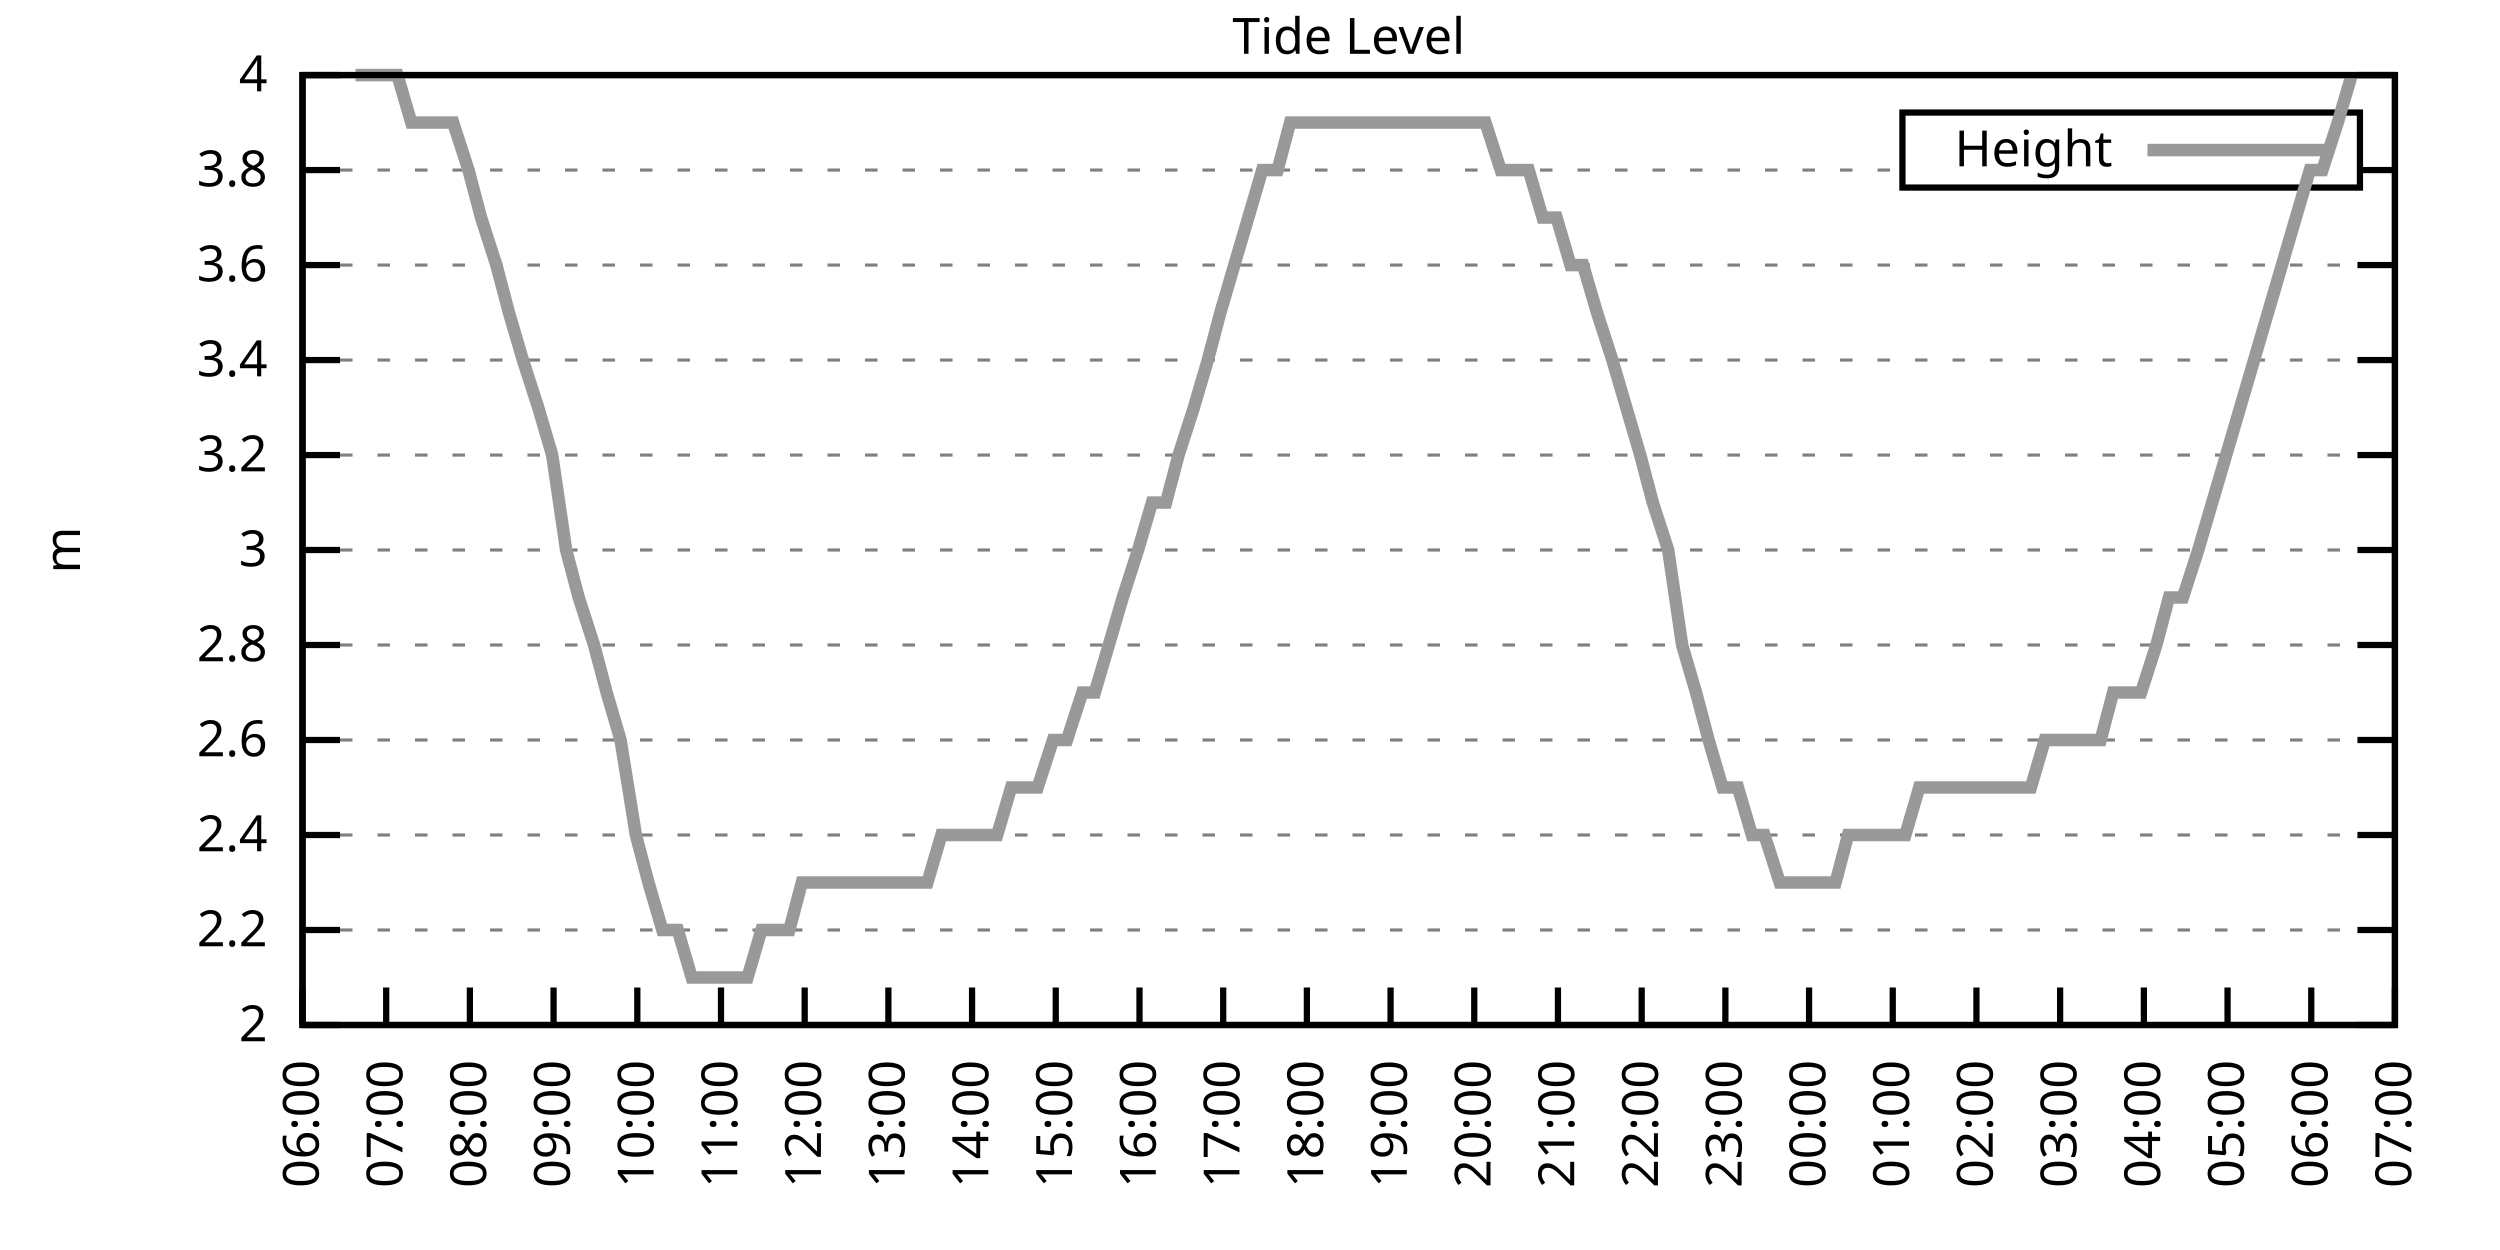
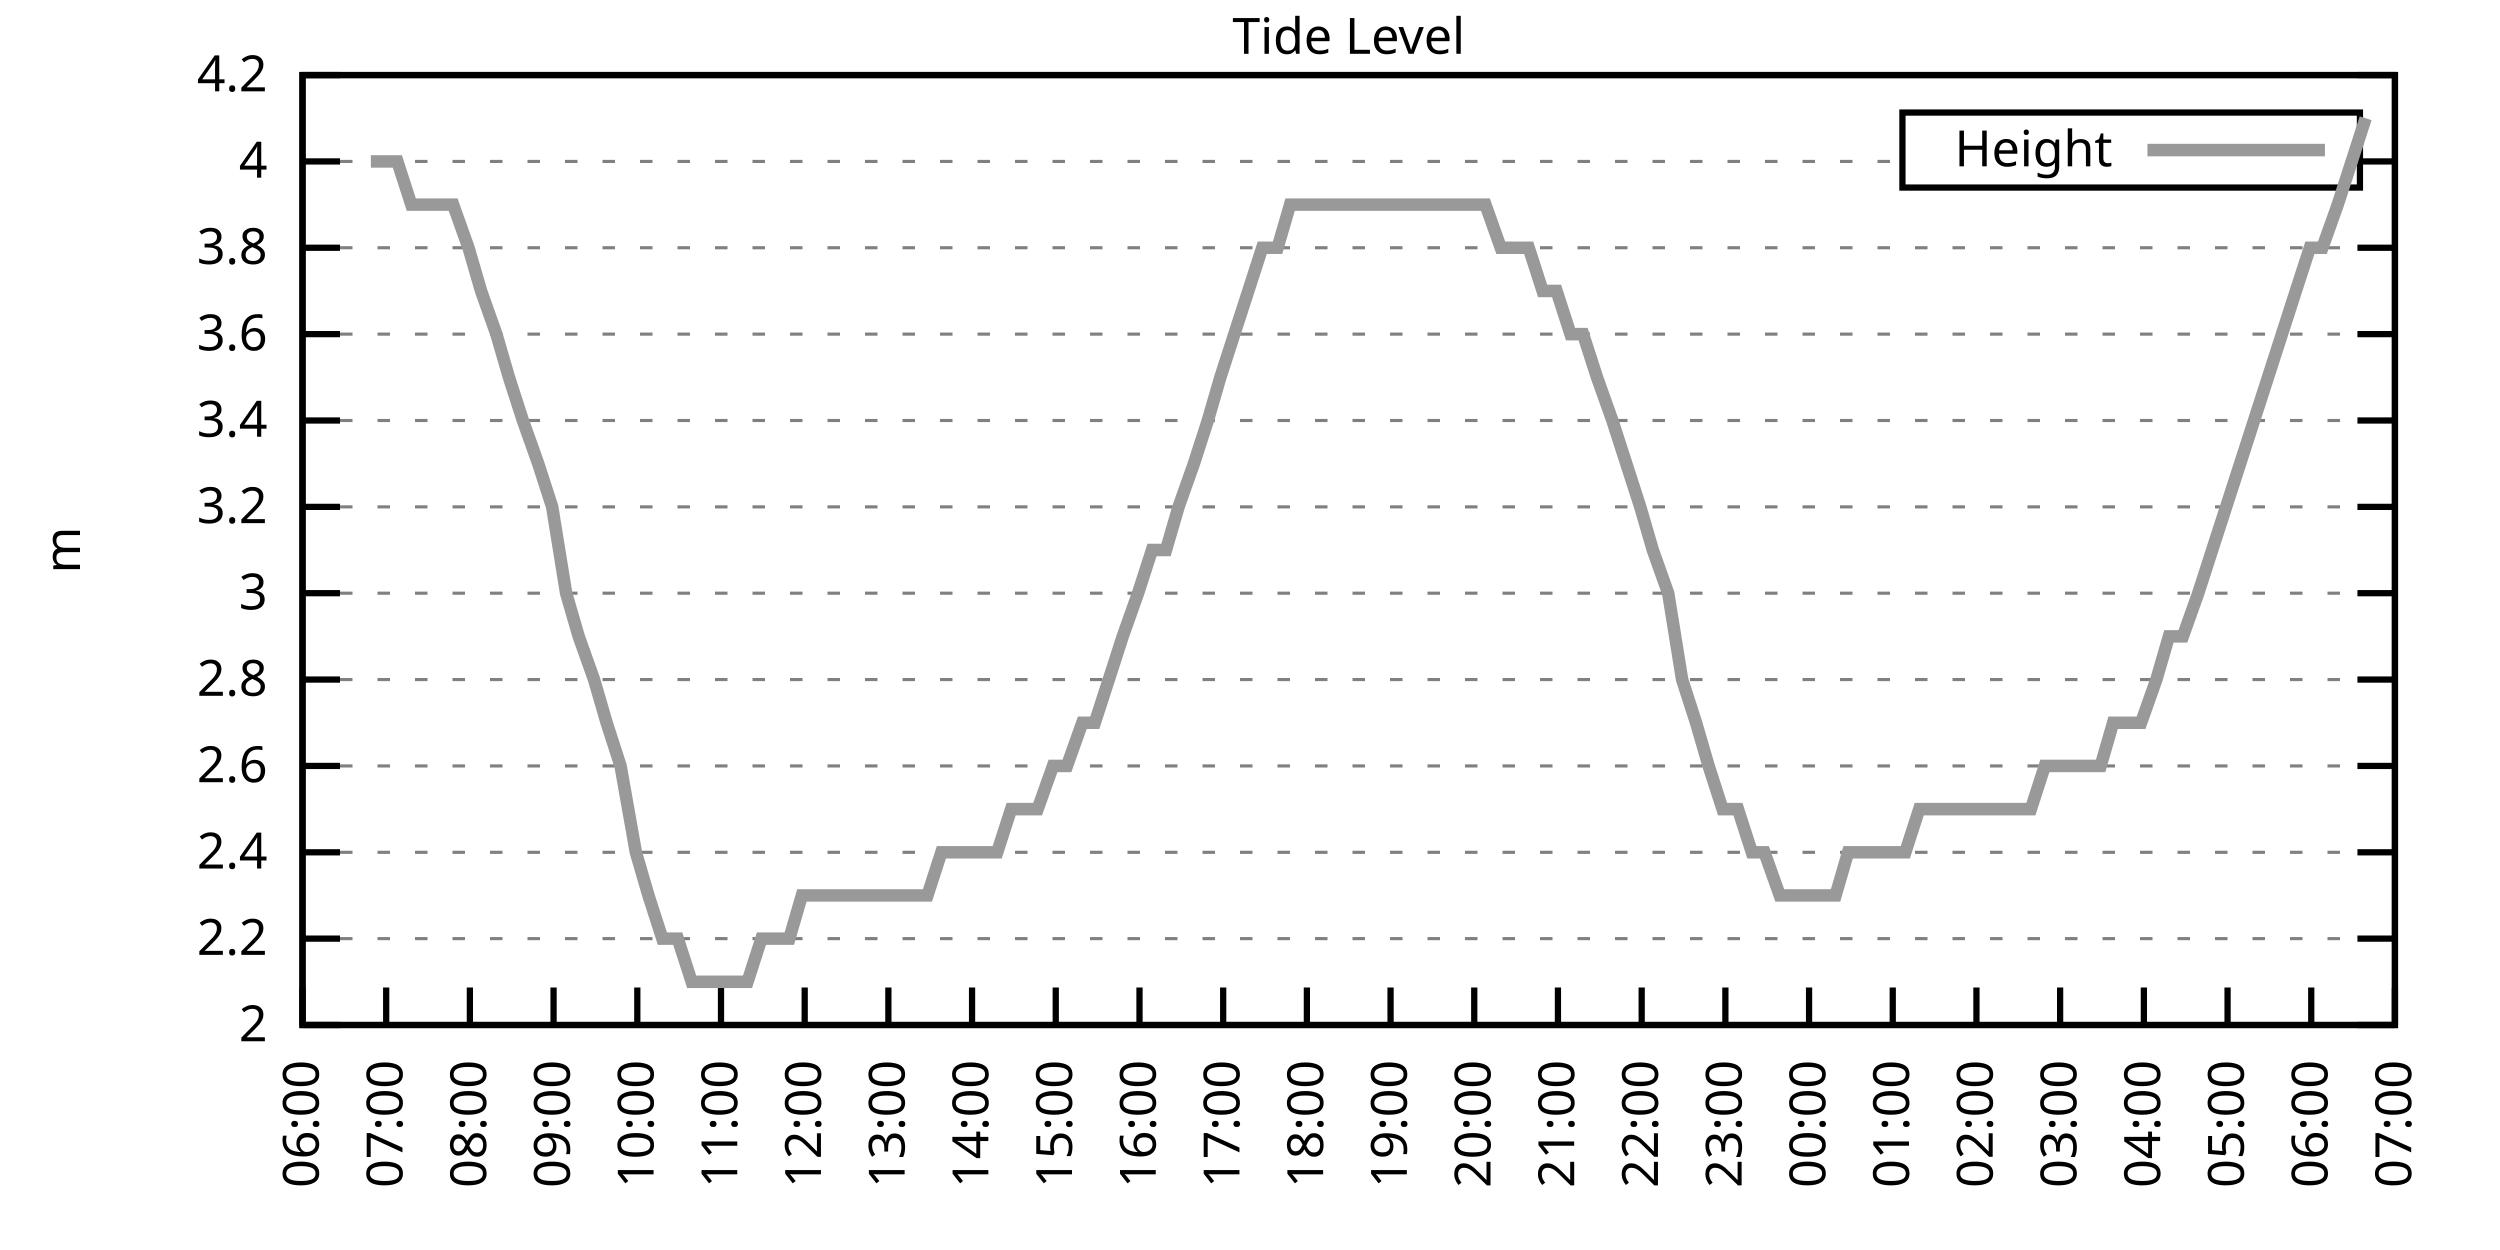
<svg xmlns="http://www.w3.org/2000/svg" xmlns:xlink="http://www.w3.org/1999/xlink" width="400" height="200" viewBox="0 0 400 200">
  <g id="gnuplot_canvas">
    <rect x="0" y="0" width="400" height="200" fill="none" />
    <defs>
      <circle id="gpDot" r="0.5" stroke-width="0.5" stroke="currentColor" />
      <path id="gpPt0" stroke-width="0.333" stroke="currentColor" d="M-1,0 h2 M0,-1 v2" />
      <path id="gpPt1" stroke-width="0.333" stroke="currentColor" d="M-1,-1 L1,1 M1,-1 L-1,1" />
      <path id="gpPt2" stroke-width="0.333" stroke="currentColor" d="M-1,0 L1,0 M0,-1 L0,1 M-1,-1 L1,1 M-1,1 L1,-1" />
      <rect id="gpPt3" stroke-width="0.333" stroke="currentColor" x="-1" y="-1" width="2" height="2" />
      <rect id="gpPt4" stroke-width="0.333" stroke="currentColor" fill="currentColor" x="-1" y="-1" width="2" height="2" />
      <circle id="gpPt5" stroke-width="0.333" stroke="currentColor" cx="0" cy="0" r="1" />
      <use xlink:href="#gpPt5" id="gpPt6" fill="currentColor" stroke="none" />
      <path id="gpPt7" stroke-width="0.333" stroke="currentColor" d="M0,-1.33 L-1.33,0.67 L1.33,0.67 z" />
      <use xlink:href="#gpPt7" id="gpPt8" fill="currentColor" stroke="none" />
      <use xlink:href="#gpPt7" id="gpPt9" stroke="currentColor" transform="rotate(180)" />
      <use xlink:href="#gpPt9" id="gpPt10" fill="currentColor" stroke="none" />
      <use xlink:href="#gpPt3" id="gpPt11" stroke="currentColor" transform="rotate(45)" />
      <use xlink:href="#gpPt11" id="gpPt12" fill="currentColor" stroke="none" />
      <path id="gpPt13" stroke-width="0.333" stroke="currentColor" d="M0,1.330 L1.265,0.411 L0.782,-1.067 L-0.782,-1.076 L-1.265,0.411 z" />
      <use xlink:href="#gpPt13" id="gpPt14" fill="currentColor" stroke="none" />
      <filter id="textbox" filterUnits="objectBoundingBox" x="0" y="0" height="1" width="1">
        <feFlood flood-color="white" flood-opacity="1" result="bgnd" />
        <feComposite in="SourceGraphic" in2="bgnd" operator="atop" />
      </filter>
      <filter id="greybox" filterUnits="objectBoundingBox" x="0" y="0" height="1" width="1">
        <feFlood flood-color="lightgrey" flood-opacity="1" result="grey" />
        <feComposite in="SourceGraphic" in2="grey" operator="atop" />
      </filter>
    </defs>
    <g fill="none" color="white" stroke="currentColor" stroke-width="1.00" stroke-linecap="butt" stroke-linejoin="miter">
</g>
    <g fill="none" color="black" stroke="currentColor" stroke-width="1.00" stroke-linecap="butt" stroke-linejoin="miter">
      <g stroke="none" shape-rendering="crispEdges">
        <polygon fill="rgb(255, 255, 255)" points="48.40,164.00 383.18,164.00 383.18,12.02 48.40,12.02 " />
      </g>
    </g>
    <g fill="none" color="black" stroke="currentColor" stroke-width="1.00" stroke-linecap="butt" stroke-linejoin="miter">
</g>
    <g fill="none" color="black" stroke="black" stroke-width="0.50" stroke-linecap="butt" stroke-linejoin="miter">
</g>
    <g fill="none" color="gray" stroke="currentColor" stroke-width="0.50" stroke-linecap="butt" stroke-linejoin="miter">
      <path stroke="gray" stroke-dasharray="2,4" class="gridline" d="M48.40,164.00 L383.19,164.00  " />
    </g>
    <g fill="none" color="gray" stroke="gray" stroke-width="1.00" stroke-linecap="butt" stroke-linejoin="miter">
</g>
    <g fill="none" color="black" stroke="currentColor" stroke-width="1.00" stroke-linecap="butt" stroke-linejoin="miter">
      <path stroke="black" d="M48.40,164.00 L54.40,164.00 M383.19,164.00 L377.19,164.00  " />
      <g transform="translate(42.80,166.60)" stroke="none" fill="black" font-family="Sans" font-size="8.00" text-anchor="end">
        <text>
          <tspan font-family="Sans"> 2</tspan>
        </text>
      </g>
    </g>
    <g fill="none" color="black" stroke="currentColor" stroke-width="1.00" stroke-linecap="butt" stroke-linejoin="miter">
</g>
    <g fill="none" color="black" stroke="black" stroke-width="0.50" stroke-linecap="butt" stroke-linejoin="miter">
</g>
    <g fill="none" color="gray" stroke="currentColor" stroke-width="0.50" stroke-linecap="butt" stroke-linejoin="miter">
-       <path stroke="gray" stroke-dasharray="2,4" class="gridline" d="M48.40,148.80 L383.19,148.80  " />
-     </g>
-     <g fill="none" color="gray" stroke="gray" stroke-width="1.00" stroke-linecap="butt" stroke-linejoin="miter">
- </g>
-     <g fill="none" color="black" stroke="currentColor" stroke-width="1.00" stroke-linecap="butt" stroke-linejoin="miter">
-       <path stroke="black" d="M48.40,148.80 L54.40,148.80 M383.19,148.80 L377.19,148.80  " />
-       <g transform="translate(42.80,151.40)" stroke="none" fill="black" font-family="Sans" font-size="8.00" text-anchor="end">
+       <path stroke="gray" stroke-dasharray="2,4" class="gridline" d="M48.40,150.18 L383.19,150.18  " />
+     </g>
+     <g fill="none" color="gray" stroke="gray" stroke-width="1.00" stroke-linecap="butt" stroke-linejoin="miter">
+ </g>
+     <g fill="none" color="black" stroke="currentColor" stroke-width="1.00" stroke-linecap="butt" stroke-linejoin="miter">
+       <path stroke="black" d="M48.40,150.18 L54.40,150.18 M383.19,150.18 L377.19,150.18  " />
+       <g transform="translate(42.80,152.78)" stroke="none" fill="black" font-family="Sans" font-size="8.00" text-anchor="end">
        <text>
          <tspan font-family="Sans"> 2.2</tspan>
        </text>
      </g>
    </g>
    <g fill="none" color="black" stroke="currentColor" stroke-width="1.00" stroke-linecap="butt" stroke-linejoin="miter">
</g>
    <g fill="none" color="black" stroke="black" stroke-width="0.50" stroke-linecap="butt" stroke-linejoin="miter">
</g>
    <g fill="none" color="gray" stroke="currentColor" stroke-width="0.50" stroke-linecap="butt" stroke-linejoin="miter">
-       <path stroke="gray" stroke-dasharray="2,4" class="gridline" d="M48.40,133.60 L383.19,133.60  " />
-     </g>
-     <g fill="none" color="gray" stroke="gray" stroke-width="1.00" stroke-linecap="butt" stroke-linejoin="miter">
- </g>
-     <g fill="none" color="black" stroke="currentColor" stroke-width="1.00" stroke-linecap="butt" stroke-linejoin="miter">
-       <path stroke="black" d="M48.40,133.60 L54.40,133.60 M383.19,133.60 L377.19,133.60  " />
-       <g transform="translate(42.80,136.20)" stroke="none" fill="black" font-family="Sans" font-size="8.00" text-anchor="end">
+       <path stroke="gray" stroke-dasharray="2,4" class="gridline" d="M48.40,136.37 L383.19,136.37  " />
+     </g>
+     <g fill="none" color="gray" stroke="gray" stroke-width="1.00" stroke-linecap="butt" stroke-linejoin="miter">
+ </g>
+     <g fill="none" color="black" stroke="currentColor" stroke-width="1.00" stroke-linecap="butt" stroke-linejoin="miter">
+       <path stroke="black" d="M48.40,136.37 L54.40,136.37 M383.19,136.37 L377.19,136.37  " />
+       <g transform="translate(42.80,138.97)" stroke="none" fill="black" font-family="Sans" font-size="8.00" text-anchor="end">
        <text>
          <tspan font-family="Sans"> 2.4</tspan>
        </text>
      </g>
    </g>
    <g fill="none" color="black" stroke="currentColor" stroke-width="1.00" stroke-linecap="butt" stroke-linejoin="miter">
</g>
    <g fill="none" color="black" stroke="black" stroke-width="0.50" stroke-linecap="butt" stroke-linejoin="miter">
</g>
    <g fill="none" color="gray" stroke="currentColor" stroke-width="0.50" stroke-linecap="butt" stroke-linejoin="miter">
-       <path stroke="gray" stroke-dasharray="2,4" class="gridline" d="M48.40,118.40 L383.19,118.40  " />
-     </g>
-     <g fill="none" color="gray" stroke="gray" stroke-width="1.00" stroke-linecap="butt" stroke-linejoin="miter">
- </g>
-     <g fill="none" color="black" stroke="currentColor" stroke-width="1.00" stroke-linecap="butt" stroke-linejoin="miter">
-       <path stroke="black" d="M48.40,118.40 L54.40,118.40 M383.19,118.40 L377.19,118.40  " />
-       <g transform="translate(42.80,121.00)" stroke="none" fill="black" font-family="Sans" font-size="8.00" text-anchor="end">
+       <path stroke="gray" stroke-dasharray="2,4" class="gridline" d="M48.40,122.55 L383.19,122.55  " />
+     </g>
+     <g fill="none" color="gray" stroke="gray" stroke-width="1.00" stroke-linecap="butt" stroke-linejoin="miter">
+ </g>
+     <g fill="none" color="black" stroke="currentColor" stroke-width="1.00" stroke-linecap="butt" stroke-linejoin="miter">
+       <path stroke="black" d="M48.40,122.55 L54.40,122.55 M383.19,122.55 L377.19,122.55  " />
+       <g transform="translate(42.80,125.15)" stroke="none" fill="black" font-family="Sans" font-size="8.00" text-anchor="end">
        <text>
          <tspan font-family="Sans"> 2.6</tspan>
        </text>
      </g>
    </g>
    <g fill="none" color="black" stroke="currentColor" stroke-width="1.00" stroke-linecap="butt" stroke-linejoin="miter">
</g>
    <g fill="none" color="black" stroke="black" stroke-width="0.50" stroke-linecap="butt" stroke-linejoin="miter">
</g>
    <g fill="none" color="gray" stroke="currentColor" stroke-width="0.50" stroke-linecap="butt" stroke-linejoin="miter">
-       <path stroke="gray" stroke-dasharray="2,4" class="gridline" d="M48.40,103.20 L383.19,103.20  " />
-     </g>
-     <g fill="none" color="gray" stroke="gray" stroke-width="1.00" stroke-linecap="butt" stroke-linejoin="miter">
- </g>
-     <g fill="none" color="black" stroke="currentColor" stroke-width="1.00" stroke-linecap="butt" stroke-linejoin="miter">
-       <path stroke="black" d="M48.40,103.20 L54.40,103.20 M383.19,103.20 L377.19,103.20  " />
-       <g transform="translate(42.80,105.80)" stroke="none" fill="black" font-family="Sans" font-size="8.00" text-anchor="end">
+       <path stroke="gray" stroke-dasharray="2,4" class="gridline" d="M48.40,108.73 L383.19,108.73  " />
+     </g>
+     <g fill="none" color="gray" stroke="gray" stroke-width="1.00" stroke-linecap="butt" stroke-linejoin="miter">
+ </g>
+     <g fill="none" color="black" stroke="currentColor" stroke-width="1.00" stroke-linecap="butt" stroke-linejoin="miter">
+       <path stroke="black" d="M48.40,108.73 L54.40,108.73 M383.19,108.73 L377.19,108.73  " />
+       <g transform="translate(42.80,111.33)" stroke="none" fill="black" font-family="Sans" font-size="8.00" text-anchor="end">
        <text>
          <tspan font-family="Sans"> 2.8</tspan>
        </text>
      </g>
    </g>
    <g fill="none" color="black" stroke="currentColor" stroke-width="1.00" stroke-linecap="butt" stroke-linejoin="miter">
</g>
    <g fill="none" color="black" stroke="black" stroke-width="0.50" stroke-linecap="butt" stroke-linejoin="miter">
</g>
    <g fill="none" color="gray" stroke="currentColor" stroke-width="0.50" stroke-linecap="butt" stroke-linejoin="miter">
-       <path stroke="gray" stroke-dasharray="2,4" class="gridline" d="M48.40,88.00 L383.19,88.00  " />
-     </g>
-     <g fill="none" color="gray" stroke="gray" stroke-width="1.00" stroke-linecap="butt" stroke-linejoin="miter">
- </g>
-     <g fill="none" color="black" stroke="currentColor" stroke-width="1.00" stroke-linecap="butt" stroke-linejoin="miter">
-       <path stroke="black" d="M48.40,88.00 L54.40,88.00 M383.19,88.00 L377.19,88.00  " />
-       <g transform="translate(42.80,90.60)" stroke="none" fill="black" font-family="Sans" font-size="8.00" text-anchor="end">
+       <path stroke="gray" stroke-dasharray="2,4" class="gridline" d="M48.40,94.91 L383.19,94.91  " />
+     </g>
+     <g fill="none" color="gray" stroke="gray" stroke-width="1.00" stroke-linecap="butt" stroke-linejoin="miter">
+ </g>
+     <g fill="none" color="black" stroke="currentColor" stroke-width="1.00" stroke-linecap="butt" stroke-linejoin="miter">
+       <path stroke="black" d="M48.40,94.91 L54.40,94.91 M383.19,94.91 L377.19,94.91  " />
+       <g transform="translate(42.80,97.51)" stroke="none" fill="black" font-family="Sans" font-size="8.00" text-anchor="end">
        <text>
          <tspan font-family="Sans"> 3</tspan>
        </text>
      </g>
    </g>
    <g fill="none" color="black" stroke="currentColor" stroke-width="1.00" stroke-linecap="butt" stroke-linejoin="miter">
</g>
    <g fill="none" color="black" stroke="black" stroke-width="0.50" stroke-linecap="butt" stroke-linejoin="miter">
</g>
    <g fill="none" color="gray" stroke="currentColor" stroke-width="0.50" stroke-linecap="butt" stroke-linejoin="miter">
-       <path stroke="gray" stroke-dasharray="2,4" class="gridline" d="M48.40,72.81 L383.19,72.81  " />
-     </g>
-     <g fill="none" color="gray" stroke="gray" stroke-width="1.00" stroke-linecap="butt" stroke-linejoin="miter">
- </g>
-     <g fill="none" color="black" stroke="currentColor" stroke-width="1.00" stroke-linecap="butt" stroke-linejoin="miter">
-       <path stroke="black" d="M48.40,72.81 L54.40,72.81 M383.19,72.81 L377.19,72.81  " />
-       <g transform="translate(42.80,75.41)" stroke="none" fill="black" font-family="Sans" font-size="8.00" text-anchor="end">
+       <path stroke="gray" stroke-dasharray="2,4" class="gridline" d="M48.40,81.10 L383.19,81.10  " />
+     </g>
+     <g fill="none" color="gray" stroke="gray" stroke-width="1.00" stroke-linecap="butt" stroke-linejoin="miter">
+ </g>
+     <g fill="none" color="black" stroke="currentColor" stroke-width="1.00" stroke-linecap="butt" stroke-linejoin="miter">
+       <path stroke="black" d="M48.40,81.10 L54.40,81.10 M383.19,81.10 L377.19,81.10  " />
+       <g transform="translate(42.80,83.70)" stroke="none" fill="black" font-family="Sans" font-size="8.00" text-anchor="end">
        <text>
          <tspan font-family="Sans"> 3.2</tspan>
        </text>
      </g>
    </g>
    <g fill="none" color="black" stroke="currentColor" stroke-width="1.00" stroke-linecap="butt" stroke-linejoin="miter">
</g>
    <g fill="none" color="black" stroke="black" stroke-width="0.50" stroke-linecap="butt" stroke-linejoin="miter">
</g>
    <g fill="none" color="gray" stroke="currentColor" stroke-width="0.50" stroke-linecap="butt" stroke-linejoin="miter">
-       <path stroke="gray" stroke-dasharray="2,4" class="gridline" d="M48.40,57.61 L383.19,57.61  " />
-     </g>
-     <g fill="none" color="gray" stroke="gray" stroke-width="1.00" stroke-linecap="butt" stroke-linejoin="miter">
- </g>
-     <g fill="none" color="black" stroke="currentColor" stroke-width="1.00" stroke-linecap="butt" stroke-linejoin="miter">
-       <path stroke="black" d="M48.40,57.61 L54.40,57.61 M383.19,57.61 L377.19,57.61  " />
-       <g transform="translate(42.80,60.21)" stroke="none" fill="black" font-family="Sans" font-size="8.00" text-anchor="end">
+       <path stroke="gray" stroke-dasharray="2,4" class="gridline" d="M48.40,67.28 L383.19,67.28  " />
+     </g>
+     <g fill="none" color="gray" stroke="gray" stroke-width="1.00" stroke-linecap="butt" stroke-linejoin="miter">
+ </g>
+     <g fill="none" color="black" stroke="currentColor" stroke-width="1.00" stroke-linecap="butt" stroke-linejoin="miter">
+       <path stroke="black" d="M48.40,67.28 L54.40,67.28 M383.19,67.28 L377.19,67.28  " />
+       <g transform="translate(42.80,69.88)" stroke="none" fill="black" font-family="Sans" font-size="8.00" text-anchor="end">
        <text>
          <tspan font-family="Sans"> 3.4</tspan>
        </text>
      </g>
    </g>
    <g fill="none" color="black" stroke="currentColor" stroke-width="1.00" stroke-linecap="butt" stroke-linejoin="miter">
</g>
    <g fill="none" color="black" stroke="black" stroke-width="0.50" stroke-linecap="butt" stroke-linejoin="miter">
</g>
    <g fill="none" color="gray" stroke="currentColor" stroke-width="0.50" stroke-linecap="butt" stroke-linejoin="miter">
-       <path stroke="gray" stroke-dasharray="2,4" class="gridline" d="M48.40,42.41 L383.19,42.41  " />
-     </g>
-     <g fill="none" color="gray" stroke="gray" stroke-width="1.00" stroke-linecap="butt" stroke-linejoin="miter">
- </g>
-     <g fill="none" color="black" stroke="currentColor" stroke-width="1.00" stroke-linecap="butt" stroke-linejoin="miter">
-       <path stroke="black" d="M48.40,42.41 L54.40,42.41 M383.19,42.41 L377.19,42.41  " />
-       <g transform="translate(42.80,45.01)" stroke="none" fill="black" font-family="Sans" font-size="8.00" text-anchor="end">
+       <path stroke="gray" stroke-dasharray="2,4" class="gridline" d="M48.40,53.46 L383.19,53.46  " />
+     </g>
+     <g fill="none" color="gray" stroke="gray" stroke-width="1.00" stroke-linecap="butt" stroke-linejoin="miter">
+ </g>
+     <g fill="none" color="black" stroke="currentColor" stroke-width="1.00" stroke-linecap="butt" stroke-linejoin="miter">
+       <path stroke="black" d="M48.40,53.46 L54.40,53.46 M383.19,53.46 L377.19,53.46  " />
+       <g transform="translate(42.80,56.06)" stroke="none" fill="black" font-family="Sans" font-size="8.00" text-anchor="end">
        <text>
          <tspan font-family="Sans"> 3.6</tspan>
        </text>
      </g>
    </g>
    <g fill="none" color="black" stroke="currentColor" stroke-width="1.00" stroke-linecap="butt" stroke-linejoin="miter">
</g>
    <g fill="none" color="black" stroke="black" stroke-width="0.50" stroke-linecap="butt" stroke-linejoin="miter">
</g>
    <g fill="none" color="gray" stroke="currentColor" stroke-width="0.50" stroke-linecap="butt" stroke-linejoin="miter">
-       <path stroke="gray" stroke-dasharray="2,4" class="gridline" d="M48.40,27.21 L304.39,27.21 M377.59,27.21 L383.19,27.21  " />
-     </g>
-     <g fill="none" color="gray" stroke="gray" stroke-width="1.00" stroke-linecap="butt" stroke-linejoin="miter">
- </g>
-     <g fill="none" color="black" stroke="currentColor" stroke-width="1.00" stroke-linecap="butt" stroke-linejoin="miter">
-       <path stroke="black" d="M48.40,27.21 L54.40,27.21 M383.19,27.21 L377.19,27.21  " />
-       <g transform="translate(42.80,29.81)" stroke="none" fill="black" font-family="Sans" font-size="8.00" text-anchor="end">
+       <path stroke="gray" stroke-dasharray="2,4" class="gridline" d="M48.40,39.64 L383.19,39.64  " />
+     </g>
+     <g fill="none" color="gray" stroke="gray" stroke-width="1.00" stroke-linecap="butt" stroke-linejoin="miter">
+ </g>
+     <g fill="none" color="black" stroke="currentColor" stroke-width="1.00" stroke-linecap="butt" stroke-linejoin="miter">
+       <path stroke="black" d="M48.40,39.64 L54.40,39.64 M383.19,39.64 L377.19,39.64  " />
+       <g transform="translate(42.80,42.24)" stroke="none" fill="black" font-family="Sans" font-size="8.00" text-anchor="end">
        <text>
          <tspan font-family="Sans"> 3.8</tspan>
+         </text>
+       </g>
+     </g>
+     <g fill="none" color="black" stroke="currentColor" stroke-width="1.00" stroke-linecap="butt" stroke-linejoin="miter">
+ </g>
+     <g fill="none" color="black" stroke="black" stroke-width="0.50" stroke-linecap="butt" stroke-linejoin="miter">
+ </g>
+     <g fill="none" color="gray" stroke="currentColor" stroke-width="0.50" stroke-linecap="butt" stroke-linejoin="miter">
+       <path stroke="gray" stroke-dasharray="2,4" class="gridline" d="M48.40,25.83 L304.39,25.83 M377.59,25.83 L383.19,25.83  " />
+     </g>
+     <g fill="none" color="gray" stroke="gray" stroke-width="1.00" stroke-linecap="butt" stroke-linejoin="miter">
+ </g>
+     <g fill="none" color="black" stroke="currentColor" stroke-width="1.00" stroke-linecap="butt" stroke-linejoin="miter">
+       <path stroke="black" d="M48.40,25.83 L54.40,25.83 M383.19,25.83 L377.19,25.83  " />
+       <g transform="translate(42.80,28.43)" stroke="none" fill="black" font-family="Sans" font-size="8.00" text-anchor="end">
+         <text>
+           <tspan font-family="Sans"> 4</tspan>
        </text>
      </g>
    </g>
    <g fill="none" color="black" stroke="currentColor" stroke-width="1.00" stroke-linecap="butt" stroke-linejoin="miter">
</g>
    <g fill="none" color="black" stroke="black" stroke-width="0.50" stroke-linecap="butt" stroke-linejoin="miter">
</g>
    <g fill="none" color="gray" stroke="currentColor" stroke-width="0.50" stroke-linecap="butt" stroke-linejoin="miter">
      <path stroke="gray" stroke-dasharray="2,4" class="gridline" d="M48.40,12.01 L383.19,12.01  " />
    </g>
    <g fill="none" color="gray" stroke="gray" stroke-width="1.00" stroke-linecap="butt" stroke-linejoin="miter">
</g>
    <g fill="none" color="black" stroke="currentColor" stroke-width="1.00" stroke-linecap="butt" stroke-linejoin="miter">
      <path stroke="black" d="M48.40,12.01 L54.40,12.01 M383.19,12.01 L377.19,12.01  " />
      <g transform="translate(42.80,14.61)" stroke="none" fill="black" font-family="Sans" font-size="8.00" text-anchor="end">
        <text>
-           <tspan font-family="Sans"> 4</tspan>
+           <tspan font-family="Sans"> 4.2</tspan>
        </text>
      </g>
    </g>
    <g fill="none" color="black" stroke="currentColor" stroke-width="1.00" stroke-linecap="butt" stroke-linejoin="miter">
      <path stroke="black" d="M48.40,164.00 L48.40,158.00  " />
      <g transform="translate(51.00,169.60) rotate(270.00)" stroke="none" fill="black" font-family="Sans" font-size="8.00" text-anchor="end">
        <text>
          <tspan font-family="Sans">06:00</tspan>
        </text>
      </g>
    </g>
    <g fill="none" color="black" stroke="currentColor" stroke-width="1.00" stroke-linecap="butt" stroke-linejoin="miter">
      <path stroke="black" d="M61.79,164.00 L61.79,158.00  " />
      <g transform="translate(64.39,169.60) rotate(270.00)" stroke="none" fill="black" font-family="Sans" font-size="8.00" text-anchor="end">
        <text>
          <tspan font-family="Sans">07:00</tspan>
        </text>
      </g>
    </g>
    <g fill="none" color="black" stroke="currentColor" stroke-width="1.00" stroke-linecap="butt" stroke-linejoin="miter">
      <path stroke="black" d="M75.18,164.00 L75.18,158.00  " />
      <g transform="translate(77.78,169.60) rotate(270.00)" stroke="none" fill="black" font-family="Sans" font-size="8.00" text-anchor="end">
        <text>
          <tspan font-family="Sans">08:00</tspan>
        </text>
      </g>
    </g>
    <g fill="none" color="black" stroke="currentColor" stroke-width="1.00" stroke-linecap="butt" stroke-linejoin="miter">
      <path stroke="black" d="M88.57,164.00 L88.57,158.00  " />
      <g transform="translate(91.17,169.60) rotate(270.00)" stroke="none" fill="black" font-family="Sans" font-size="8.00" text-anchor="end">
        <text>
          <tspan font-family="Sans">09:00</tspan>
        </text>
      </g>
    </g>
    <g fill="none" color="black" stroke="currentColor" stroke-width="1.00" stroke-linecap="butt" stroke-linejoin="miter">
      <path stroke="black" d="M101.97,164.00 L101.97,158.00  " />
      <g transform="translate(104.57,169.60) rotate(270.00)" stroke="none" fill="black" font-family="Sans" font-size="8.00" text-anchor="end">
        <text>
          <tspan font-family="Sans">10:00</tspan>
        </text>
      </g>
    </g>
    <g fill="none" color="black" stroke="currentColor" stroke-width="1.00" stroke-linecap="butt" stroke-linejoin="miter">
      <path stroke="black" d="M115.36,164.00 L115.36,158.00  " />
      <g transform="translate(117.96,169.60) rotate(270.00)" stroke="none" fill="black" font-family="Sans" font-size="8.00" text-anchor="end">
        <text>
          <tspan font-family="Sans">11:00</tspan>
        </text>
      </g>
    </g>
    <g fill="none" color="black" stroke="currentColor" stroke-width="1.00" stroke-linecap="butt" stroke-linejoin="miter">
      <path stroke="black" d="M128.75,164.00 L128.75,158.00  " />
      <g transform="translate(131.35,169.60) rotate(270.00)" stroke="none" fill="black" font-family="Sans" font-size="8.00" text-anchor="end">
        <text>
          <tspan font-family="Sans">12:00</tspan>
        </text>
      </g>
    </g>
    <g fill="none" color="black" stroke="currentColor" stroke-width="1.00" stroke-linecap="butt" stroke-linejoin="miter">
      <path stroke="black" d="M142.14,164.00 L142.14,158.00  " />
      <g transform="translate(144.74,169.60) rotate(270.00)" stroke="none" fill="black" font-family="Sans" font-size="8.00" text-anchor="end">
        <text>
          <tspan font-family="Sans">13:00</tspan>
        </text>
      </g>
    </g>
    <g fill="none" color="black" stroke="currentColor" stroke-width="1.00" stroke-linecap="butt" stroke-linejoin="miter">
      <path stroke="black" d="M155.53,164.00 L155.53,158.00  " />
      <g transform="translate(158.13,169.60) rotate(270.00)" stroke="none" fill="black" font-family="Sans" font-size="8.00" text-anchor="end">
        <text>
          <tspan font-family="Sans">14:00</tspan>
        </text>
      </g>
    </g>
    <g fill="none" color="black" stroke="currentColor" stroke-width="1.00" stroke-linecap="butt" stroke-linejoin="miter">
      <path stroke="black" d="M168.92,164.00 L168.92,158.00  " />
      <g transform="translate(171.52,169.60) rotate(270.00)" stroke="none" fill="black" font-family="Sans" font-size="8.00" text-anchor="end">
        <text>
          <tspan font-family="Sans">15:00</tspan>
        </text>
      </g>
    </g>
    <g fill="none" color="black" stroke="currentColor" stroke-width="1.00" stroke-linecap="butt" stroke-linejoin="miter">
      <path stroke="black" d="M182.32,164.00 L182.32,158.00  " />
      <g transform="translate(184.92,169.60) rotate(270.00)" stroke="none" fill="black" font-family="Sans" font-size="8.00" text-anchor="end">
        <text>
          <tspan font-family="Sans">16:00</tspan>
        </text>
      </g>
    </g>
    <g fill="none" color="black" stroke="currentColor" stroke-width="1.00" stroke-linecap="butt" stroke-linejoin="miter">
      <path stroke="black" d="M195.71,164.00 L195.71,158.00  " />
      <g transform="translate(198.31,169.60) rotate(270.00)" stroke="none" fill="black" font-family="Sans" font-size="8.00" text-anchor="end">
        <text>
          <tspan font-family="Sans">17:00</tspan>
        </text>
      </g>
    </g>
    <g fill="none" color="black" stroke="currentColor" stroke-width="1.00" stroke-linecap="butt" stroke-linejoin="miter">
      <path stroke="black" d="M209.10,164.00 L209.10,158.00  " />
      <g transform="translate(211.70,169.60) rotate(270.00)" stroke="none" fill="black" font-family="Sans" font-size="8.00" text-anchor="end">
        <text>
          <tspan font-family="Sans">18:00</tspan>
        </text>
      </g>
    </g>
    <g fill="none" color="black" stroke="currentColor" stroke-width="1.00" stroke-linecap="butt" stroke-linejoin="miter">
      <path stroke="black" d="M222.49,164.00 L222.49,158.00  " />
      <g transform="translate(225.09,169.60) rotate(270.00)" stroke="none" fill="black" font-family="Sans" font-size="8.00" text-anchor="end">
        <text>
          <tspan font-family="Sans">19:00</tspan>
        </text>
      </g>
    </g>
    <g fill="none" color="black" stroke="currentColor" stroke-width="1.00" stroke-linecap="butt" stroke-linejoin="miter">
      <path stroke="black" d="M235.88,164.00 L235.88,158.00  " />
      <g transform="translate(238.48,169.60) rotate(270.00)" stroke="none" fill="black" font-family="Sans" font-size="8.00" text-anchor="end">
        <text>
          <tspan font-family="Sans">20:00</tspan>
        </text>
      </g>
    </g>
    <g fill="none" color="black" stroke="currentColor" stroke-width="1.00" stroke-linecap="butt" stroke-linejoin="miter">
      <path stroke="black" d="M249.27,164.00 L249.27,158.00  " />
      <g transform="translate(251.87,169.60) rotate(270.00)" stroke="none" fill="black" font-family="Sans" font-size="8.00" text-anchor="end">
        <text>
          <tspan font-family="Sans">21:00</tspan>
        </text>
      </g>
    </g>
    <g fill="none" color="black" stroke="currentColor" stroke-width="1.00" stroke-linecap="butt" stroke-linejoin="miter">
      <path stroke="black" d="M262.67,164.00 L262.67,158.00  " />
      <g transform="translate(265.27,169.60) rotate(270.00)" stroke="none" fill="black" font-family="Sans" font-size="8.00" text-anchor="end">
        <text>
          <tspan font-family="Sans">22:00</tspan>
        </text>
      </g>
    </g>
    <g fill="none" color="black" stroke="currentColor" stroke-width="1.00" stroke-linecap="butt" stroke-linejoin="miter">
      <path stroke="black" d="M276.06,164.00 L276.06,158.00  " />
      <g transform="translate(278.66,169.60) rotate(270.00)" stroke="none" fill="black" font-family="Sans" font-size="8.00" text-anchor="end">
        <text>
          <tspan font-family="Sans">23:00</tspan>
        </text>
      </g>
    </g>
    <g fill="none" color="black" stroke="currentColor" stroke-width="1.00" stroke-linecap="butt" stroke-linejoin="miter">
      <path stroke="black" d="M289.45,164.00 L289.45,158.00  " />
      <g transform="translate(292.05,169.60) rotate(270.00)" stroke="none" fill="black" font-family="Sans" font-size="8.00" text-anchor="end">
        <text>
          <tspan font-family="Sans">00:00</tspan>
        </text>
      </g>
    </g>
    <g fill="none" color="black" stroke="currentColor" stroke-width="1.00" stroke-linecap="butt" stroke-linejoin="miter">
      <path stroke="black" d="M302.84,164.00 L302.84,158.00  " />
      <g transform="translate(305.44,169.60) rotate(270.00)" stroke="none" fill="black" font-family="Sans" font-size="8.00" text-anchor="end">
        <text>
          <tspan font-family="Sans">01:00</tspan>
        </text>
      </g>
    </g>
    <g fill="none" color="black" stroke="currentColor" stroke-width="1.00" stroke-linecap="butt" stroke-linejoin="miter">
      <path stroke="black" d="M316.23,164.00 L316.23,158.00  " />
      <g transform="translate(318.83,169.60) rotate(270.00)" stroke="none" fill="black" font-family="Sans" font-size="8.00" text-anchor="end">
        <text>
          <tspan font-family="Sans">02:00</tspan>
        </text>
      </g>
    </g>
    <g fill="none" color="black" stroke="currentColor" stroke-width="1.00" stroke-linecap="butt" stroke-linejoin="miter">
      <path stroke="black" d="M329.62,164.00 L329.62,158.00  " />
      <g transform="translate(332.22,169.60) rotate(270.00)" stroke="none" fill="black" font-family="Sans" font-size="8.00" text-anchor="end">
        <text>
          <tspan font-family="Sans">03:00</tspan>
        </text>
      </g>
    </g>
    <g fill="none" color="black" stroke="currentColor" stroke-width="1.00" stroke-linecap="butt" stroke-linejoin="miter">
      <path stroke="black" d="M343.02,164.00 L343.02,158.00  " />
      <g transform="translate(345.62,169.60) rotate(270.00)" stroke="none" fill="black" font-family="Sans" font-size="8.00" text-anchor="end">
        <text>
          <tspan font-family="Sans">04:00</tspan>
        </text>
      </g>
    </g>
    <g fill="none" color="black" stroke="currentColor" stroke-width="1.00" stroke-linecap="butt" stroke-linejoin="miter">
      <path stroke="black" d="M356.41,164.00 L356.41,158.00  " />
      <g transform="translate(359.01,169.60) rotate(270.00)" stroke="none" fill="black" font-family="Sans" font-size="8.00" text-anchor="end">
        <text>
          <tspan font-family="Sans">05:00</tspan>
        </text>
      </g>
    </g>
    <g fill="none" color="black" stroke="currentColor" stroke-width="1.00" stroke-linecap="butt" stroke-linejoin="miter">
      <path stroke="black" d="M369.80,164.00 L369.80,158.00  " />
      <g transform="translate(372.40,169.60) rotate(270.00)" stroke="none" fill="black" font-family="Sans" font-size="8.00" text-anchor="end">
        <text>
          <tspan font-family="Sans">06:00</tspan>
        </text>
      </g>
    </g>
    <g fill="none" color="black" stroke="currentColor" stroke-width="1.00" stroke-linecap="butt" stroke-linejoin="miter">
      <path stroke="black" d="M383.19,164.00 L383.19,158.00  " />
      <g transform="translate(385.79,169.60) rotate(270.00)" stroke="none" fill="black" font-family="Sans" font-size="8.00" text-anchor="end">
        <text>
          <tspan font-family="Sans">07:00</tspan>
        </text>
      </g>
    </g>
    <g fill="none" color="black" stroke="currentColor" stroke-width="1.00" stroke-linecap="butt" stroke-linejoin="miter">
</g>
    <g fill="none" color="black" stroke="currentColor" stroke-width="1.00" stroke-linecap="butt" stroke-linejoin="miter">
      <path stroke="black" d="M48.40,12.01 L48.40,164.00 L383.19,164.00 L383.19,12.01 L48.40,12.01 Z  " />
    </g>
    <g fill="none" color="black" stroke="currentColor" stroke-width="1.00" stroke-linecap="butt" stroke-linejoin="miter">
</g>
    <g fill="none" color="black" stroke="currentColor" stroke-width="1.00" stroke-linecap="butt" stroke-linejoin="miter">
      <path stroke="black" d="M304.39,30.01 L304.39,18.01 L377.59,18.01 L377.59,30.01 L304.39,30.01 Z  " />
    </g>
    <g id="Tide_level_plot_1">
      <g fill="none" color="white" stroke="black" stroke-width="2.00" stroke-linecap="butt" stroke-linejoin="miter">
</g>
      <g fill="none" color="black" stroke="currentColor" stroke-width="2.00" stroke-linecap="butt" stroke-linejoin="miter">
        <g transform="translate(337.99,26.61)" stroke="none" fill="black" font-family="Sans" font-size="8.00" text-anchor="end">
          <text>
            <tspan font-family="Sans">Height</tspan>
          </text>
        </g>
      </g>
      <g fill="none" color="black" stroke="currentColor" stroke-width="2.00" stroke-linecap="butt" stroke-linejoin="miter">
-         <path stroke="rgb(153, 153, 153)" d="M343.59,24.01 L371.99,24.01 M56.88,12.01 L59.34,12.01 L61.35,12.01 L63.58,12.01 L65.81,19.61 L68.04,19.61   L70.27,19.61 L72.50,19.61 L74.96,27.21 L76.97,34.81 L79.42,42.41 L81.43,50.01 L83.66,57.61 L86.12,65.21   L88.35,72.81 L90.58,88.00 L92.59,95.60 L95.05,103.20 L97.06,110.80 L99.29,118.40 L101.74,133.60 L103.75,141.20   L105.98,148.80 L108.44,148.80 L110.67,156.40 L112.90,156.40 L115.13,156.40 L117.14,156.40 L119.60,156.40 L121.83,148.80   L124.06,148.80 L126.29,148.80 L128.30,141.20 L130.54,141.20 L132.99,141.20 L135.22,141.20 L137.23,141.20 L139.69,141.20   L141.92,141.20 L144.15,141.20 L146.38,141.20 L148.39,141.20 L150.62,133.60 L153.08,133.60 L155.09,133.60 L157.54,133.60   L159.55,133.60 L161.78,126.00 L164.24,126.00 L166.02,126.00 L168.48,118.40 L170.71,118.40 L173.17,110.80 L175.17,110.80   L177.41,103.20 L179.64,95.60 L182.09,88.00 L184.32,80.41 L186.56,80.41 L188.57,72.81 L191.02,65.21 L193.25,57.61   L195.26,50.01 L197.49,42.41 L199.73,34.81 L201.96,27.21 L204.41,27.21 L206.42,19.61 L208.88,19.61 L211.11,19.61   L213.34,19.61 L215.57,19.61 L217.58,19.61 L219.81,19.61 L222.04,19.61 L224.28,19.61 L226.73,19.61 L228.74,19.61   L231.20,19.61 L233.43,19.61 L235.66,19.61 L237.67,19.61 L240.12,27.21 L242.13,27.21 L244.59,27.21 L246.82,34.81   L249.05,34.81 L251.28,42.41 L253.29,42.41 L255.52,50.01 L257.98,57.61 L260.21,65.21 L262.44,72.81 L264.45,80.41   L266.91,88.00 L269.14,103.20 L271.37,110.80 L273.38,118.40 L275.61,126.00 L278.07,126.00 L280.30,133.60 L282.31,133.60   L284.76,141.20 L286.99,141.20 L289.23,141.20 L291.46,141.20 L293.69,141.20 L295.70,133.60 L297.93,133.60 L300.16,133.60   L302.39,133.60 L304.85,133.60 L307.08,126.00 L309.31,126.00 L311.32,126.00 L313.55,126.00 L315.79,126.00 L318.24,126.00   L320.47,126.00 L322.70,126.00 L324.94,126.00 L327.17,118.40 L329.40,118.40 L331.41,118.40 L333.86,118.40 L336.10,118.40   L338.10,110.80 L340.56,110.80 L342.57,110.80 L345.02,103.20 L347.03,95.60 L349.26,95.60 L351.72,88.00 L353.95,80.41   L358.42,65.21 L360.65,57.61 L362.88,50.01 L365.11,42.41 L367.34,34.81 L369.58,27.21 L371.58,27.21 L374.04,19.61   L376.27,12.01  " />
+         <path stroke="rgb(153, 153, 153)" d="M343.59,24.01 L371.99,24.01 M59.34,25.83 L61.35,25.83 L63.58,25.83 L65.81,32.74 L68.04,32.74 L70.27,32.74   L72.50,32.74 L74.96,39.64 L76.97,46.55 L79.42,53.46 L81.43,60.37 L83.66,67.28 L86.12,74.19 L88.35,81.10   L90.58,94.91 L92.59,101.82 L95.05,108.73 L97.06,115.64 L99.29,122.55 L101.74,136.37 L103.75,143.27 L105.98,150.18   L108.44,150.18 L110.67,157.09 L112.90,157.09 L115.13,157.09 L117.14,157.09 L119.60,157.09 L121.83,150.18 L124.06,150.18   L126.29,150.18 L128.30,143.27 L130.54,143.27 L132.99,143.27 L135.22,143.27 L137.23,143.27 L139.69,143.27 L141.92,143.27   L144.15,143.27 L146.38,143.27 L148.39,143.27 L150.62,136.37 L153.08,136.37 L155.09,136.37 L157.54,136.37 L159.55,136.37   L161.78,129.46 L164.24,129.46 L166.02,129.46 L168.48,122.55 L170.71,122.55 L173.17,115.64 L175.17,115.64 L177.41,108.73   L179.64,101.82 L182.09,94.91 L184.32,88.00 L186.56,88.00 L188.57,81.10 L191.02,74.19 L193.25,67.28 L195.26,60.37   L197.49,53.46 L199.73,46.55 L201.96,39.64 L204.41,39.64 L206.42,32.74 L208.88,32.74 L211.11,32.74 L213.34,32.74   L215.57,32.74 L217.58,32.74 L219.81,32.74 L222.04,32.74 L224.28,32.74 L226.73,32.74 L228.74,32.74 L231.20,32.74   L233.43,32.74 L235.66,32.74 L237.67,32.74 L240.12,39.64 L242.13,39.64 L244.59,39.64 L246.82,46.55 L249.05,46.55   L251.28,53.46 L253.29,53.46 L255.52,60.37 L257.98,67.28 L260.21,74.19 L262.44,81.10 L264.45,88.00 L266.91,94.91   L269.14,108.73 L271.37,115.64 L273.38,122.55 L275.61,129.46 L278.07,129.46 L280.30,136.37 L282.31,136.37 L284.76,143.27   L286.99,143.27 L289.23,143.27 L291.46,143.27 L293.69,143.27 L295.70,136.37 L297.93,136.37 L300.16,136.37 L302.39,136.37   L304.85,136.37 L307.08,129.46 L309.31,129.46 L311.32,129.46 L313.55,129.46 L315.79,129.46 L318.24,129.46 L320.47,129.46   L322.70,129.46 L324.94,129.46 L327.17,122.55 L329.40,122.55 L331.41,122.55 L333.86,122.55 L336.10,122.55 L338.10,115.64   L340.56,115.64 L342.57,115.64 L345.02,108.73 L347.03,101.82 L349.26,101.82 L351.72,94.91 L353.95,88.00 L358.42,74.19   L360.65,67.28 L362.88,60.37 L365.11,53.46 L367.34,46.55 L369.58,39.64 L371.58,39.64 L374.04,32.74 L376.27,25.83   L378.50,18.92  " />
      </g>
    </g>
    <g fill="none" color="black" stroke="currentColor" stroke-width="2.00" stroke-linecap="butt" stroke-linejoin="miter">
</g>
    <g fill="none" color="black" stroke="black" stroke-width="1.00" stroke-linecap="butt" stroke-linejoin="miter">
</g>
    <g fill="none" color="black" stroke="currentColor" stroke-width="1.00" stroke-linecap="butt" stroke-linejoin="miter">
      <path stroke="black" d="M48.40,12.01 L48.40,164.00 L383.19,164.00 L383.19,12.01 L48.40,12.01 Z  " />
      <g transform="translate(12.80,88.01) rotate(270.00)" stroke="none" fill="black" font-family="Sans" font-size="8.00" text-anchor="middle">
        <text>
          <tspan font-family="Sans">m</tspan>
        </text>
      </g>
    </g>
    <g fill="none" color="black" stroke="currentColor" stroke-width="1.00" stroke-linecap="butt" stroke-linejoin="miter">
</g>
    <g fill="none" color="black" stroke="currentColor" stroke-width="1.00" stroke-linecap="butt" stroke-linejoin="miter">
      <g transform="translate(215.79,8.61)" stroke="none" fill="black" font-family="Sans" font-size="8.00" text-anchor="middle">
        <text>
          <tspan font-family="Sans">Tide Level</tspan>
        </text>
      </g>
    </g>
    <g fill="none" color="black" stroke="currentColor" stroke-width="1.00" stroke-linecap="butt" stroke-linejoin="miter">
</g>
  </g>
</svg>
